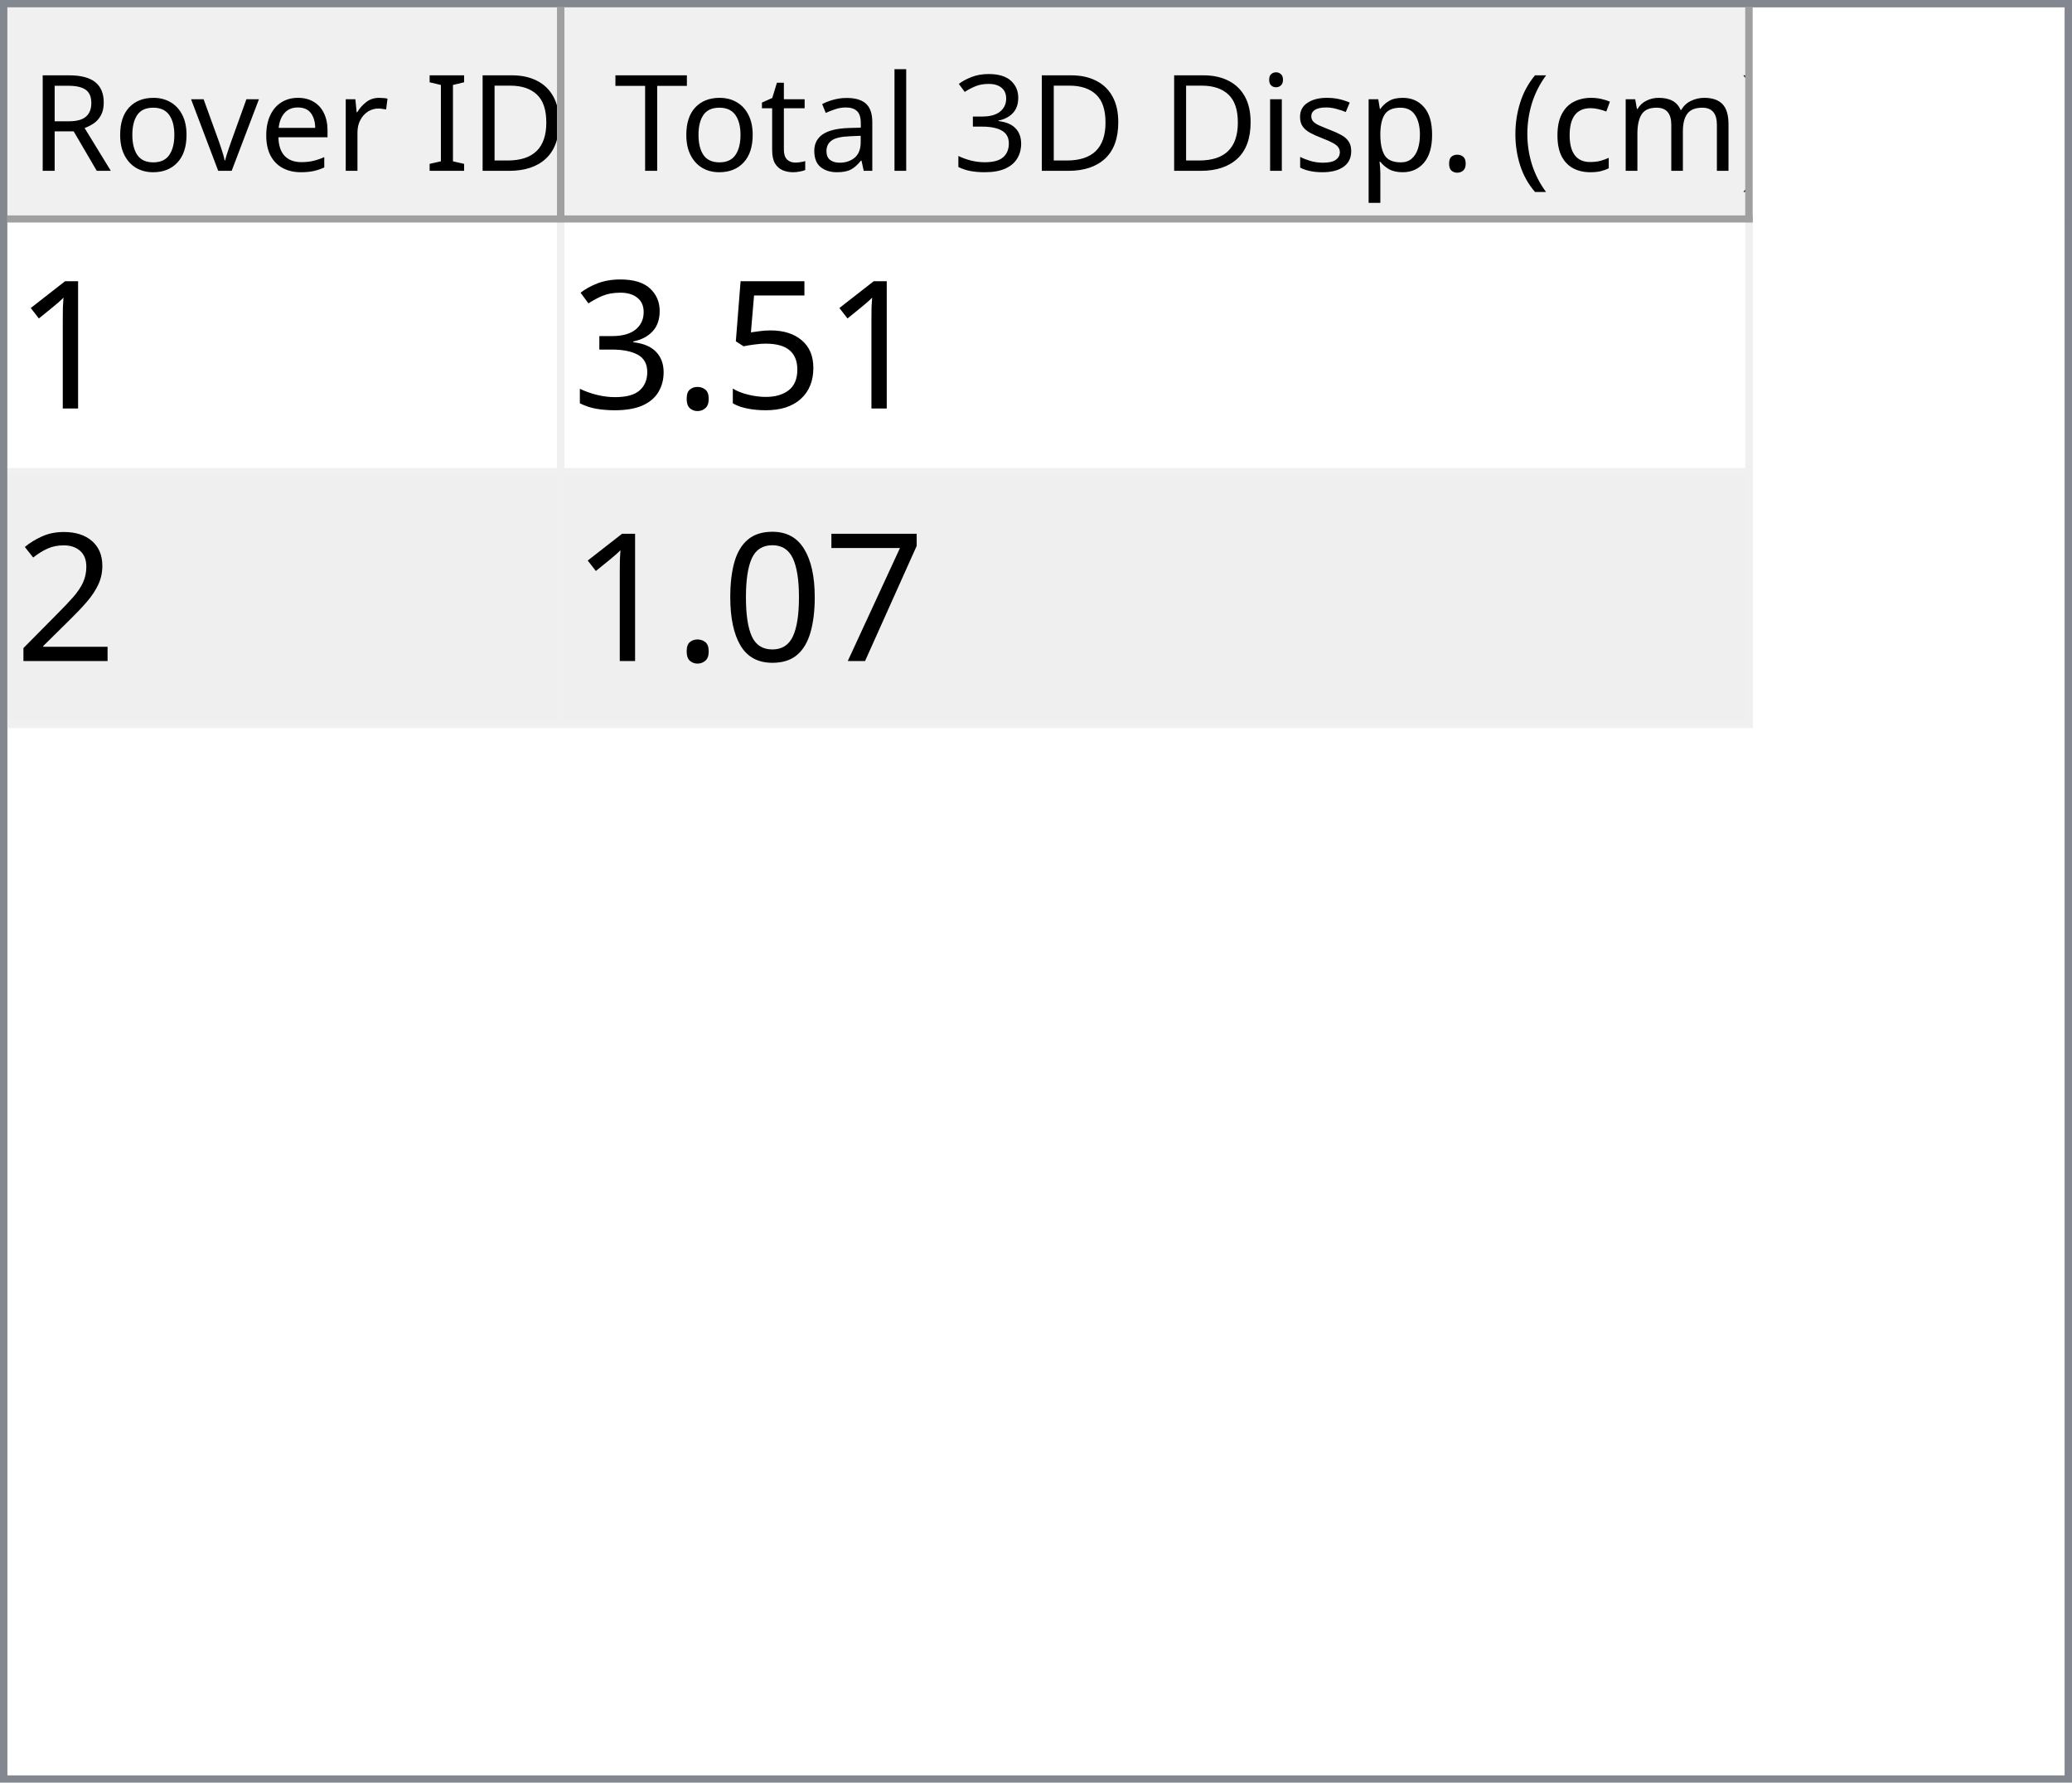
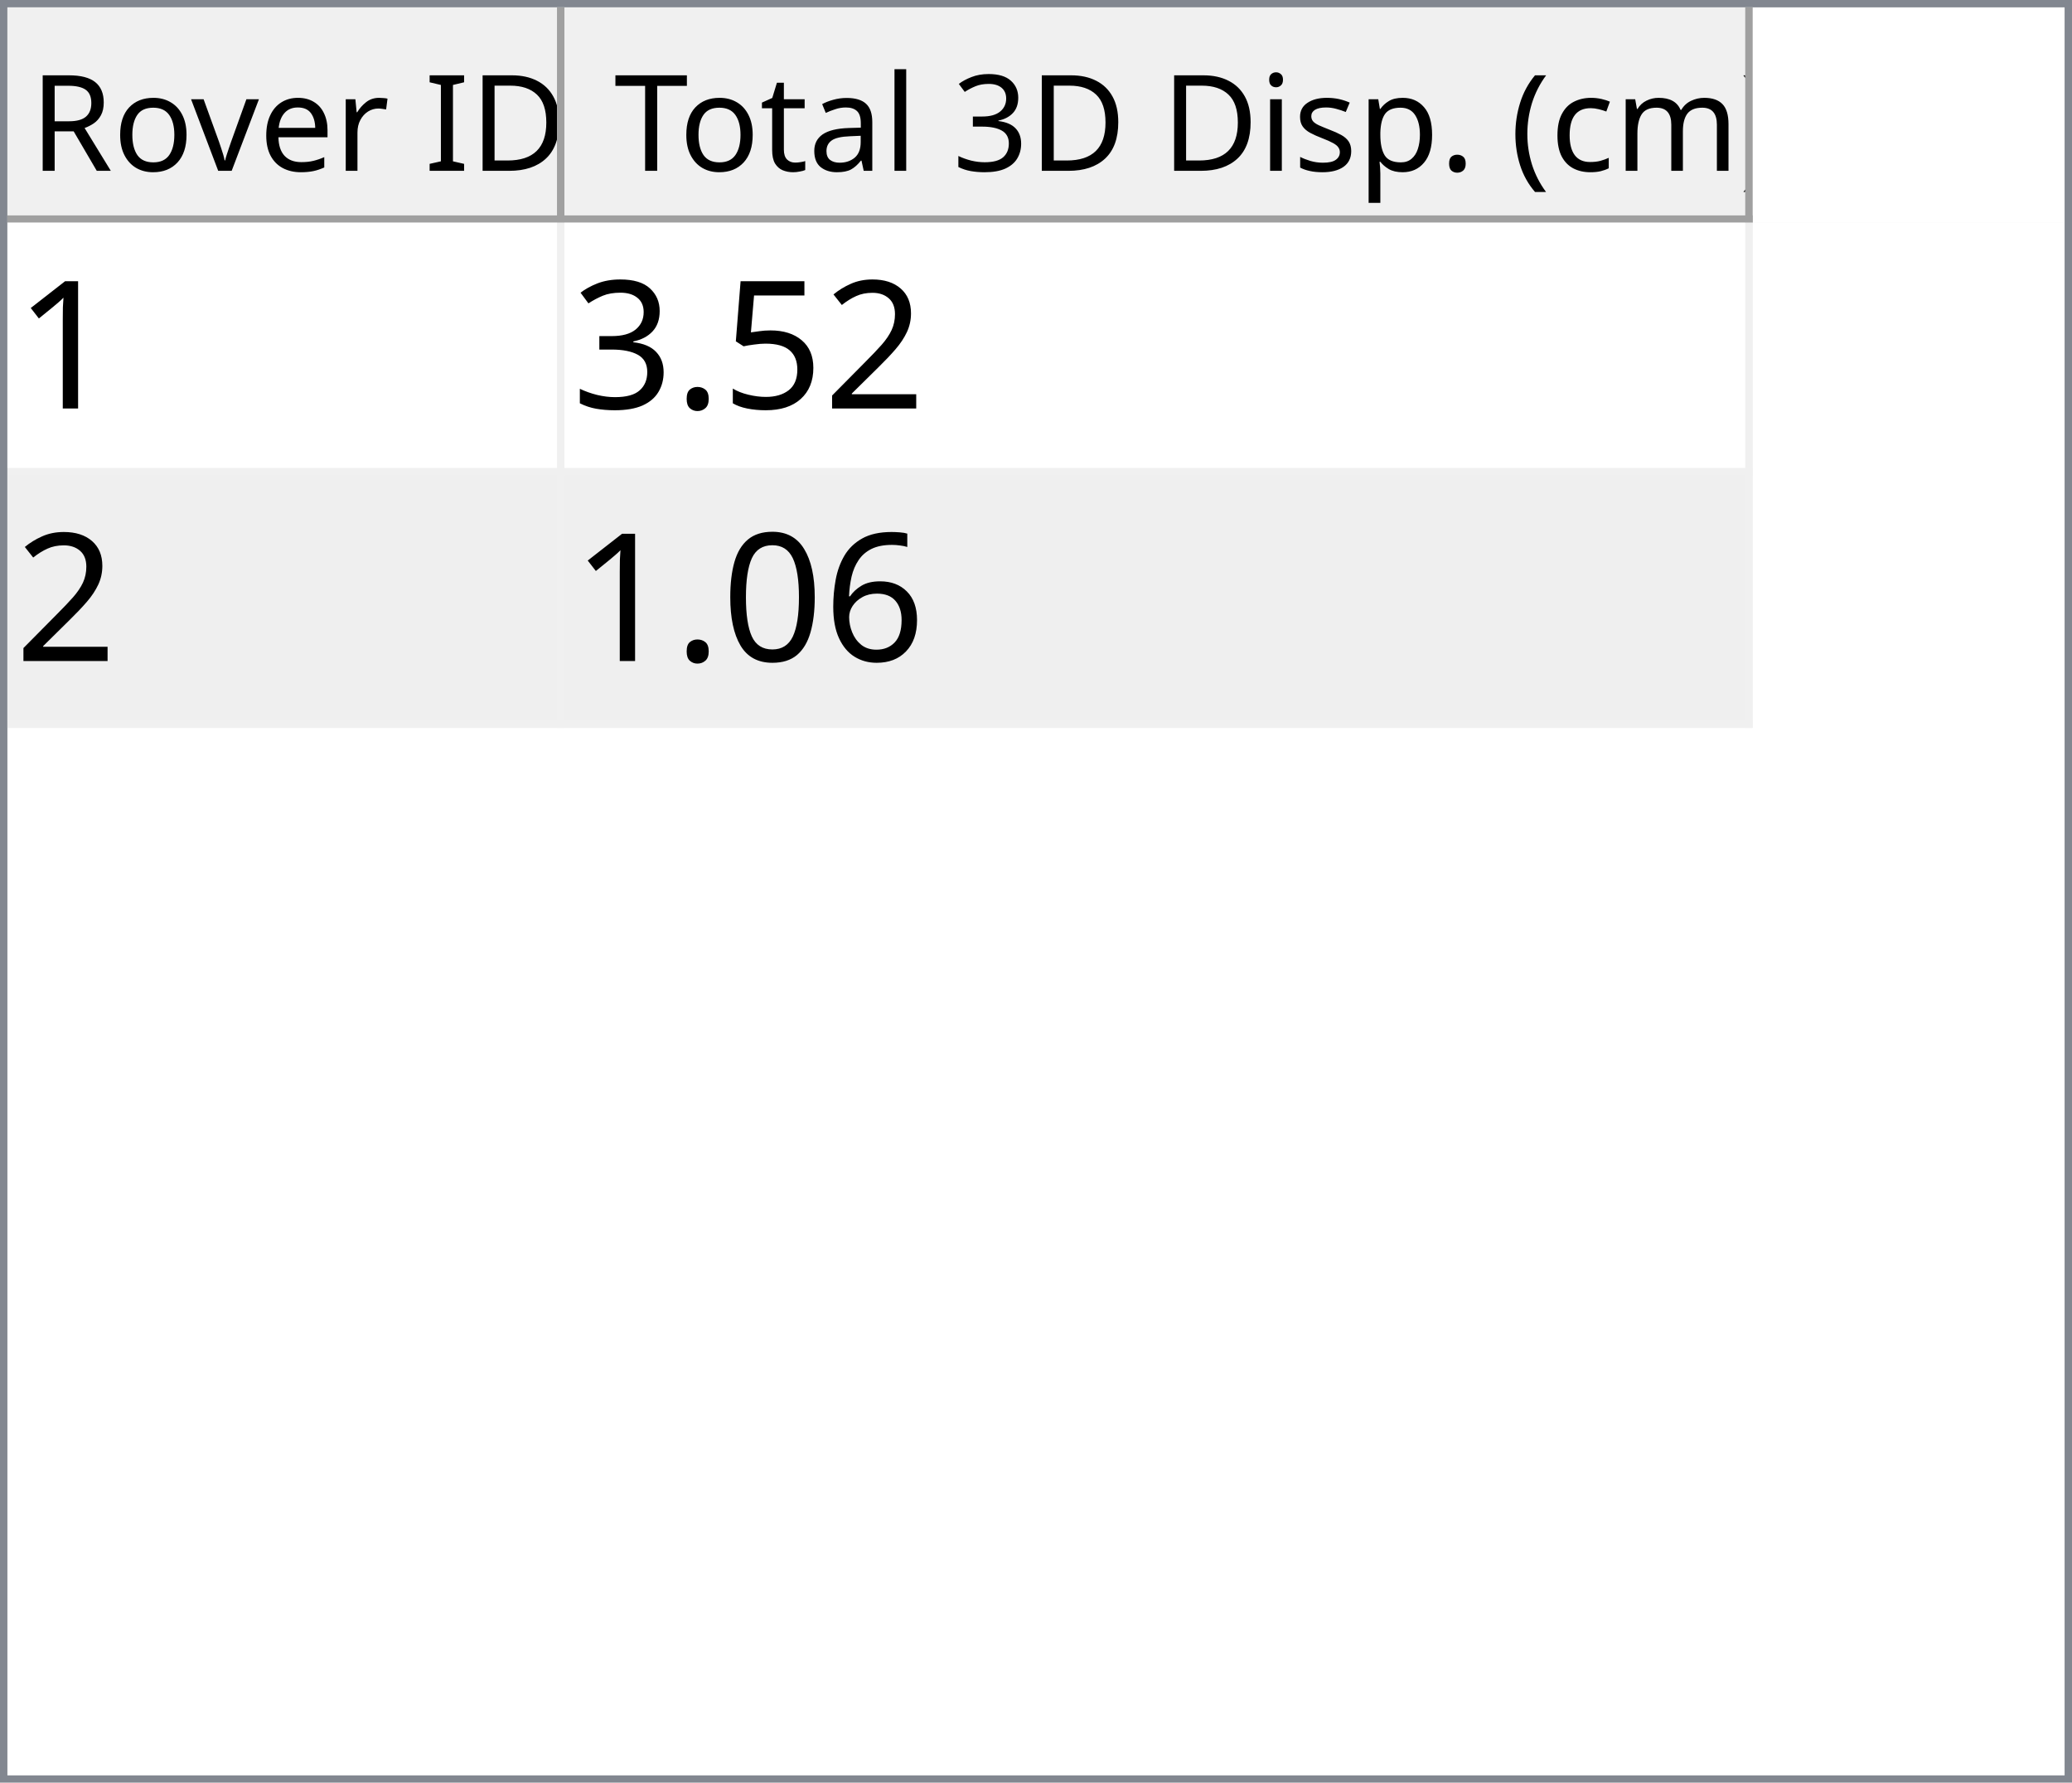
<svg xmlns="http://www.w3.org/2000/svg" style="fill-opacity:1; color-rendering:auto; color-interpolation:auto; text-rendering:auto; stroke:black; stroke-linecap:square; stroke-miterlimit:10; shape-rendering:auto; stroke-opacity:1; fill:black; stroke-dasharray:none; font-weight:normal; stroke-width:1; font-family:'Dialog'; font-style:normal; stroke-linejoin:miter; font-size:12px; stroke-dashoffset:0; image-rendering:auto;" width="279" height="240">
  <defs id="genericDefs" />
  <g>
    <defs id="defs1">
      <clipPath clipPathUnits="userSpaceOnUse" id="clipPath1">
        <path d="M0 0 L279 0 L279 240 L0 240 L0 0 Z" />
      </clipPath>
      <clipPath clipPathUnits="userSpaceOnUse" id="clipPath2">
        <path d="M0 0 L0 240 L279 240 L279 0 Z" />
      </clipPath>
      <clipPath clipPathUnits="userSpaceOnUse" id="clipPath3">
        <path d="M0 0 L0 29 L277 29 L277 0 Z" />
      </clipPath>
      <clipPath clipPathUnits="userSpaceOnUse" id="clipPath4">
        <path d="M0 0 L0 29 L75 29 L75 0 Z" />
      </clipPath>
      <clipPath clipPathUnits="userSpaceOnUse" id="clipPath5">
        <path d="M1 1 L1 28 L74 28 L74 1 Z" />
      </clipPath>
      <clipPath clipPathUnits="userSpaceOnUse" id="clipPath6">
        <path d="M0 0 L0 27 L73 27 L73 0 Z" />
      </clipPath>
      <clipPath clipPathUnits="userSpaceOnUse" id="clipPath7">
        <path d="M-0.5 -0.5 L-0.5 28.5 L74.5 28.5 L74.5 -0.5 Z" />
      </clipPath>
      <clipPath clipPathUnits="userSpaceOnUse" id="clipPath8">
        <path d="M0 0 L0 29 L160 29 L160 0 Z" />
      </clipPath>
      <clipPath clipPathUnits="userSpaceOnUse" id="clipPath9">
        <path d="M1 1 L1 28 L159 28 L159 1 Z" />
      </clipPath>
      <clipPath clipPathUnits="userSpaceOnUse" id="clipPath10">
        <path d="M0 0 L0 27 L158 27 L158 0 Z" />
      </clipPath>
      <clipPath clipPathUnits="userSpaceOnUse" id="clipPath11">
        <path d="M-0.5 -0.5 L-0.5 28.5 L159.5 28.5 L159.5 -0.5 Z" />
      </clipPath>
      <clipPath clipPathUnits="userSpaceOnUse" id="clipPath12">
        <path d="M0 0 L0 209 L277 209 L277 0 Z" />
      </clipPath>
      <clipPath clipPathUnits="userSpaceOnUse" id="clipPath13">
        <path d="M0 0 L0 68 L235 68 L235 0 Z" />
      </clipPath>
      <clipPath clipPathUnits="userSpaceOnUse" id="clipPath14">
        <path d="M-0.5 -0.5 L-0.5 67.5 L234.5 67.5 L234.5 -0.5 Z" />
      </clipPath>
      <clipPath clipPathUnits="userSpaceOnUse" id="clipPath15">
        <path d="M0 0 L0 33 L74 33 L74 0 Z" />
      </clipPath>
      <clipPath clipPathUnits="userSpaceOnUse" id="clipPath16">
        <path d="M0 0 L0 33 L159 33 L159 0 Z" />
      </clipPath>
      <font horiz-adv-x="64.551" id="font1">
        <font-face ascent="107.91" descent="25.098" units-per-em="100" style="font-style:normal; font-family:Segoe UI; font-weight:normal;" />
        <missing-glyph horiz-adv-x="64.551" d="M8.109 0 L8.109 68.266 L56.453 68.266 L56.453 0 L8.109 0 ZM15.328 7.234 L49.219 7.234 L49.219 61.031 L15.328 61.031 L15.328 7.234 Z" />
        <glyph unicode="D" horiz-adv-x="70.117" d="M9.188 0 L9.188 70.016 L28.516 70.016 Q65.531 70.016 65.531 35.891 Q65.531 19.672 55.25 9.836 Q44.969 0 27.734 0 L9.188 0 ZM17.391 62.594 L17.391 7.422 L27.828 7.422 Q41.609 7.422 49.273 14.797 Q56.938 22.172 56.938 35.688 Q56.938 62.594 28.328 62.594 L17.391 62.594 Z" />
        <glyph unicode="I" horiz-adv-x="26.611" d="M17.391 0 L9.188 0 L9.188 70.016 L17.391 70.016 L17.391 0 Z" />
        <glyph unicode=" " horiz-adv-x="27.393" d="" />
        <glyph unicode="r" horiz-adv-x="34.766" d="M34.188 41.891 Q32.078 43.5 28.125 43.5 Q23 43.5 19.555 38.672 Q16.109 33.844 16.109 25.484 L16.109 0 L8.109 0 L8.109 50 L16.109 50 L16.109 39.703 L16.312 39.703 Q18.016 44.969 21.531 47.922 Q25.047 50.875 29.391 50.875 Q32.516 50.875 34.188 50.203 L34.188 41.891 Z" />
        <glyph unicode="e" horiz-adv-x="52.295" d="M48.297 23 L12.984 23 Q13.188 14.656 17.484 10.109 Q21.781 5.562 29.297 5.562 Q37.75 5.562 44.828 11.141 L44.828 3.609 Q38.234 -1.172 27.391 -1.172 Q16.797 -1.172 10.742 5.641 Q4.688 12.453 4.688 24.812 Q4.688 36.469 11.305 43.82 Q17.922 51.172 27.734 51.172 Q37.547 51.172 42.922 44.828 Q48.297 38.484 48.297 27.203 L48.297 23 ZM40.094 29.781 Q40.047 36.719 36.75 40.578 Q33.453 44.438 27.594 44.438 Q21.922 44.438 17.969 40.383 Q14.016 36.328 13.094 29.781 L40.094 29.781 Z" />
        <glyph unicode="v" horiz-adv-x="47.9" d="M47.406 50 L27.484 0 L19.625 0 L0.688 50 L9.469 50 L22.172 13.672 Q23.578 9.672 23.922 6.688 L24.125 6.688 Q24.609 10.453 25.688 13.484 L38.969 50 L47.406 50 Z" />
        <glyph unicode="o" horiz-adv-x="58.594" d="M29 -1.172 Q17.922 -1.172 11.305 5.836 Q4.688 12.844 4.688 24.422 Q4.688 37.016 11.57 44.094 Q18.453 51.172 30.172 51.172 Q41.359 51.172 47.633 44.289 Q53.906 37.406 53.906 25.203 Q53.906 13.234 47.141 6.031 Q40.375 -1.172 29 -1.172 ZM29.594 44.438 Q21.875 44.438 17.383 39.188 Q12.891 33.938 12.891 24.703 Q12.891 15.828 17.43 10.695 Q21.969 5.562 29.594 5.562 Q37.359 5.562 41.531 10.594 Q45.703 15.625 45.703 24.906 Q45.703 34.281 41.531 39.359 Q37.359 44.438 29.594 44.438 Z" />
        <glyph unicode="R" horiz-adv-x="59.814" d="M59.375 0 L49.609 0 L37.891 19.625 Q36.281 22.359 34.766 24.289 Q33.25 26.219 31.664 27.438 Q30.078 28.656 28.25 29.219 Q26.422 29.781 24.125 29.781 L17.391 29.781 L17.391 0 L9.188 0 L9.188 70.016 L30.078 70.016 Q34.672 70.016 38.555 68.867 Q42.438 67.719 45.289 65.375 Q48.141 63.031 49.758 59.547 Q51.375 56.062 51.375 51.375 Q51.375 47.703 50.273 44.656 Q49.172 41.609 47.148 39.211 Q45.125 36.812 42.266 35.133 Q39.406 33.453 35.844 32.516 L35.844 32.328 Q37.594 31.547 38.891 30.547 Q40.188 29.547 41.359 28.18 Q42.531 26.812 43.68 25.078 Q44.828 23.344 46.234 21.047 L59.375 0 ZM17.391 62.594 L17.391 37.203 L28.516 37.203 Q31.594 37.203 34.203 38.133 Q36.812 39.062 38.719 40.797 Q40.625 42.531 41.703 45.047 Q42.781 47.562 42.781 50.688 Q42.781 56.297 39.141 59.445 Q35.5 62.594 28.609 62.594 L17.391 62.594 Z" />
        <glyph unicode=")" horiz-adv-x="30.176" d="M8.297 -15.922 L1.172 -15.922 Q16.406 2.344 16.406 26.812 Q16.406 51.469 1.078 70.016 L8.297 70.016 Q23.531 52.156 23.531 26.703 Q23.531 1.375 8.297 -15.922 Z" />
        <glyph unicode="m" horiz-adv-x="86.133" d="M79.109 0 L71.094 0 L71.094 28.719 Q71.094 37.016 68.531 40.727 Q65.969 44.438 59.906 44.438 Q54.781 44.438 51.195 39.75 Q47.609 35.062 47.609 28.516 L47.609 0 L39.594 0 L39.594 29.688 Q39.594 44.438 28.219 44.438 Q22.953 44.438 19.531 40.016 Q16.109 35.594 16.109 28.516 L16.109 0 L8.109 0 L8.109 50 L16.109 50 L16.109 42.094 L16.312 42.094 Q21.625 51.172 31.844 51.172 Q36.969 51.172 40.773 48.312 Q44.578 45.453 46 40.828 Q51.562 51.172 62.594 51.172 Q79.109 51.172 79.109 30.812 L79.109 0 Z" />
        <glyph unicode="c" horiz-adv-x="46.191" d="M42.188 2.297 Q36.422 -1.172 28.516 -1.172 Q17.828 -1.172 11.258 5.789 Q4.688 12.75 4.688 23.828 Q4.688 36.188 11.766 43.68 Q18.844 51.172 30.672 51.172 Q37.25 51.172 42.281 48.734 L42.281 40.531 Q36.719 44.438 30.375 44.438 Q22.703 44.438 17.797 38.945 Q12.891 33.453 12.891 24.516 Q12.891 15.719 17.508 10.641 Q22.125 5.562 29.891 5.562 Q36.422 5.562 42.188 9.906 L42.188 2.297 Z" />
        <glyph unicode="(" horiz-adv-x="30.176" d="M29.109 -15.922 L21.969 -15.922 Q6.844 1.375 6.844 26.703 Q6.844 52.156 21.969 70.016 L29.203 70.016 Q13.875 51.469 13.875 26.812 Q13.875 2.344 29.109 -15.922 Z" />
        <glyph unicode="." horiz-adv-x="21.68" d="M10.891 -1.078 Q8.641 -1.078 7.055 0.539 Q5.469 2.156 5.469 4.391 Q5.469 6.641 7.055 8.273 Q8.641 9.906 10.891 9.906 Q13.188 9.906 14.797 8.273 Q16.406 6.641 16.406 4.391 Q16.406 2.156 14.797 0.539 Q13.188 -1.078 10.891 -1.078 Z" />
        <glyph unicode="p" horiz-adv-x="58.789" d="M16.312 7.234 L16.109 7.234 L16.109 -23 L8.109 -23 L8.109 50 L16.109 50 L16.109 41.219 L16.312 41.219 Q22.219 51.172 33.594 51.172 Q43.266 51.172 48.688 44.461 Q54.109 37.75 54.109 26.469 Q54.109 13.922 48 6.375 Q41.891 -1.172 31.297 -1.172 Q21.578 -1.172 16.312 7.234 ZM16.109 27.391 L16.109 20.406 Q16.109 14.203 20.141 9.883 Q24.172 5.562 30.375 5.562 Q37.641 5.562 41.773 11.133 Q45.906 16.703 45.906 26.609 Q45.906 34.969 42.047 39.703 Q38.188 44.438 31.594 44.438 Q24.609 44.438 20.359 39.578 Q16.109 34.719 16.109 27.391 Z" />
        <glyph unicode="s" horiz-adv-x="42.432" d="M5.078 1.812 L5.078 10.406 Q11.625 5.562 19.484 5.562 Q30.031 5.562 30.031 12.594 Q30.031 14.594 29.125 15.992 Q28.219 17.391 26.68 18.461 Q25.141 19.531 23.07 20.383 Q21 21.234 18.609 22.172 Q15.281 23.484 12.766 24.828 Q10.25 26.172 8.57 27.859 Q6.891 29.547 6.031 31.695 Q5.172 33.844 5.172 36.719 Q5.172 40.234 6.789 42.945 Q8.406 45.656 11.086 47.484 Q13.766 49.312 17.211 50.242 Q20.656 51.172 24.312 51.172 Q30.812 51.172 35.938 48.922 L35.938 40.828 Q30.422 44.438 23.25 44.438 Q21 44.438 19.195 43.922 Q17.391 43.406 16.094 42.477 Q14.797 41.547 14.086 40.258 Q13.375 38.969 13.375 37.406 Q13.375 35.453 14.086 34.133 Q14.797 32.812 16.164 31.789 Q17.531 30.766 19.484 29.938 Q21.438 29.109 23.922 28.125 Q27.25 26.859 29.883 25.516 Q32.516 24.172 34.375 22.484 Q36.234 20.797 37.234 18.602 Q38.234 16.406 38.234 13.375 Q38.234 9.672 36.602 6.938 Q34.969 4.203 32.234 2.398 Q29.5 0.594 25.93 -0.289 Q22.359 -1.172 18.453 -1.172 Q10.75 -1.172 5.078 1.812 Z" />
        <glyph unicode="i" horiz-adv-x="24.219" d="M12.203 62.703 Q10.062 62.703 8.547 64.164 Q7.031 65.625 7.031 67.875 Q7.031 70.125 8.547 71.609 Q10.062 73.094 12.203 73.094 Q14.406 73.094 15.945 71.609 Q17.484 70.125 17.484 67.875 Q17.484 65.719 15.945 64.211 Q14.406 62.703 12.203 62.703 ZM16.109 0 L8.109 0 L8.109 50 L16.109 50 L16.109 0 Z" />
        <glyph unicode="3" horiz-adv-x="53.906" d="M46.531 19.828 Q46.531 15.094 44.75 11.211 Q42.969 7.328 39.719 4.57 Q36.469 1.812 31.93 0.297 Q27.391 -1.219 21.922 -1.219 Q11.922 -1.219 6 2.594 L6 11.188 Q13.094 5.609 22.219 5.609 Q25.875 5.609 28.828 6.539 Q31.781 7.469 33.906 9.227 Q36.031 10.984 37.18 13.477 Q38.328 15.969 38.328 19.094 Q38.328 32.812 18.797 32.812 L12.984 32.812 L12.984 39.594 L18.5 39.594 Q35.797 39.594 35.797 52.484 Q35.797 64.406 22.609 64.406 Q15.188 64.406 8.688 59.422 L8.688 67.188 Q15.375 71.188 24.609 71.188 Q29 71.188 32.57 69.969 Q36.141 68.75 38.68 66.555 Q41.219 64.359 42.609 61.281 Q44 58.203 44 54.5 Q44 40.672 30.031 36.719 L30.031 36.531 Q33.594 36.141 36.625 34.797 Q39.656 33.453 41.852 31.305 Q44.047 29.156 45.289 26.25 Q46.531 23.344 46.531 19.828 Z" />
        <glyph unicode="l" horiz-adv-x="24.219" d="M16.109 0 L8.109 0 L8.109 74.031 L16.109 74.031 L16.109 0 Z" />
        <glyph unicode="a" horiz-adv-x="50.879" d="M43.891 0 L35.891 0 L35.891 7.812 L35.688 7.812 Q30.469 -1.172 20.312 -1.172 Q12.844 -1.172 8.617 2.781 Q4.391 6.734 4.391 13.281 Q4.391 27.297 20.906 29.594 L35.891 31.688 Q35.891 44.438 25.594 44.438 Q16.547 44.438 9.281 38.281 L9.281 46.484 Q16.656 51.172 26.266 51.172 Q43.891 51.172 43.891 32.516 L43.891 0 ZM35.891 25.297 L23.828 23.641 Q18.266 22.859 15.43 20.875 Q12.594 18.891 12.594 13.875 Q12.594 10.203 15.211 7.883 Q17.828 5.562 22.172 5.562 Q28.125 5.562 32.008 9.742 Q35.891 13.922 35.891 20.312 L35.891 25.297 Z" />
        <glyph unicode="t" horiz-adv-x="33.887" d="M31.297 0.484 Q28.469 -1.078 23.828 -1.078 Q10.688 -1.078 10.688 13.578 L10.688 43.172 L2.094 43.172 L2.094 50 L10.688 50 L10.688 62.203 L18.703 64.797 L18.703 50 L31.297 50 L31.297 43.172 L18.703 43.172 L18.703 14.984 Q18.703 9.969 20.414 7.82 Q22.125 5.672 26.078 5.672 Q29.109 5.672 31.297 7.328 L31.297 0.484 Z" />
        <glyph unicode="T" horiz-adv-x="52.393" d="M50.594 62.594 L30.375 62.594 L30.375 0 L22.172 0 L22.172 62.594 L2 62.594 L2 70.016 L50.594 70.016 L50.594 62.594 Z" />
      </font>
      <font horiz-adv-x="75.0" id="font2">
        <font-face ascent="100.537" descent="21.973" units-per-em="100" style="font-style:normal; font-family:sans-serif; font-weight:normal;" />
        <missing-glyph horiz-adv-x="75.0" d="M12.5 0 L12.5 62.5 L62.5 62.5 L62.5 0 L12.5 0 ZM14.062 1.562 L60.938 1.562 L60.938 60.938 L14.062 60.938 L14.062 1.562 Z" />
        <glyph unicode="1" horiz-adv-x="55.615" d="M37.25 0 L28.469 0 L28.469 56 Q25.297 52.984 20.141 49.953 Q14.984 46.922 10.891 45.406 L10.891 53.906 Q18.266 57.375 23.781 62.305 Q29.297 67.234 31.594 71.875 L37.25 71.875 L37.25 0 Z" />
+         <glyph unicode="2" horiz-adv-x="55.615" d="M50.344 8.453 L50.344 0 L3.031 0 Q2.938 3.172 4.047 6.109 Q5.859 10.938 9.836 15.625 Q13.812 20.312 21.344 26.469 Q33.016 36.031 37.117 41.625 Q41.219 47.219 41.219 52.203 Q41.219 57.422 37.477 61.008 Q33.734 64.594 27.734 64.594 Q21.391 64.594 17.578 60.789 Q13.766 56.984 13.719 50.25 L4.688 51.172 Q5.609 61.281 11.664 66.578 Q17.719 71.875 27.938 71.875 Q38.234 71.875 44.242 66.164 Q50.25 60.453 50.25 52 Q50.25 47.703 48.492 43.555 Q46.734 39.406 42.656 34.812 Q38.578 30.219 29.109 22.219 Q21.188 15.578 18.945 13.211 Q16.703 10.844 15.234 8.453 L50.344 8.453 Z" />
        <glyph unicode="5" horiz-adv-x="55.615" d="M4.156 18.75 L13.375 19.531 Q14.406 12.797 18.141 9.398 Q21.875 6 27.156 6 Q33.5 6 37.891 10.789 Q42.281 15.578 42.281 23.484 Q42.281 31 38.062 35.352 Q33.844 39.703 27 39.703 Q22.75 39.703 19.336 37.773 Q15.922 35.844 13.969 32.766 L5.719 33.844 L12.641 70.609 L48.25 70.609 L48.25 62.203 L19.672 62.203 L15.828 42.969 Q22.266 47.469 29.344 47.469 Q38.719 47.469 45.164 40.969 Q51.609 34.469 51.609 24.266 Q51.609 14.547 45.953 7.469 Q39.062 -1.219 27.156 -1.219 Q17.391 -1.219 11.211 4.25 Q5.031 9.719 4.156 18.75 Z" />
        <glyph unicode="." horiz-adv-x="27.783" d="M9.078 0 L9.078 10.016 L19.094 10.016 L19.094 0 L9.078 0 Z" />
        <glyph unicode="3" horiz-adv-x="55.615" d="M4.203 18.891 L12.984 20.062 Q14.5 12.594 18.141 9.297 Q21.781 6 27 6 Q33.203 6 37.477 10.297 Q41.75 14.594 41.75 20.953 Q41.75 27 37.797 30.93 Q33.844 34.859 27.734 34.859 Q25.25 34.859 21.531 33.891 L22.516 41.609 Q23.391 41.5 23.922 41.5 Q29.547 41.5 34.039 44.43 Q38.531 47.359 38.531 53.469 Q38.531 58.297 35.258 61.477 Q31.984 64.656 26.812 64.656 Q21.688 64.656 18.266 61.43 Q14.844 58.203 13.875 51.766 L5.078 53.328 Q6.688 62.156 12.398 67.016 Q18.109 71.875 26.609 71.875 Q32.469 71.875 37.398 69.359 Q42.328 66.844 44.945 62.5 Q47.562 58.156 47.562 53.266 Q47.562 48.641 45.07 44.828 Q42.578 41.016 37.703 38.766 Q44.047 37.312 47.562 32.695 Q51.078 28.078 51.078 21.141 Q51.078 11.766 44.242 5.25 Q37.406 -1.266 26.953 -1.266 Q17.531 -1.266 11.305 4.352 Q5.078 9.969 4.203 18.891 Z" />
-         <glyph unicode="2" horiz-adv-x="55.615" d="M50.344 8.453 L50.344 0 L3.031 0 Q2.938 3.172 4.047 6.109 Q5.859 10.938 9.836 15.625 Q13.812 20.312 21.344 26.469 Q33.016 36.031 37.117 41.625 Q41.219 47.219 41.219 52.203 Q41.219 57.422 37.477 61.008 Q33.734 64.594 27.734 64.594 Q21.391 64.594 17.578 60.789 Q13.766 56.984 13.719 50.25 L4.688 51.172 Q5.609 61.281 11.664 66.578 Q17.719 71.875 27.938 71.875 Q38.234 71.875 44.242 66.164 Q50.25 60.453 50.25 52 Q50.25 47.703 48.492 43.555 Q46.734 39.406 42.656 34.812 Q38.578 30.219 29.109 22.219 Q21.188 15.578 18.945 13.211 Q16.703 10.844 15.234 8.453 L50.344 8.453 Z" />
-         <glyph unicode="7" horiz-adv-x="55.615" d="M4.734 62.203 L4.734 70.656 L51.078 70.656 L51.078 63.812 Q44.234 56.547 37.523 44.484 Q30.812 32.422 27.156 19.672 Q24.516 10.688 23.781 0 L14.75 0 Q14.891 8.453 18.062 20.414 Q21.234 32.375 27.172 43.484 Q33.109 54.594 39.797 62.203 L4.734 62.203 Z" />
+         <glyph unicode="6" horiz-adv-x="55.615" d="M49.75 54.047 L41.016 53.375 Q39.844 58.547 37.703 60.891 Q34.125 64.656 28.906 64.656 Q24.703 64.656 21.531 62.312 Q17.391 59.281 14.992 53.469 Q12.594 47.656 12.5 36.922 Q15.672 41.75 20.266 44.094 Q24.859 46.438 29.891 46.438 Q38.672 46.438 44.852 39.969 Q51.031 33.5 51.031 23.25 Q51.031 16.5 48.125 10.719 Q45.219 4.938 40.141 1.859 Q35.062 -1.219 28.609 -1.219 Q17.625 -1.219 10.695 6.859 Q3.766 14.938 3.766 33.5 Q3.766 54.25 11.422 63.672 Q18.109 71.875 29.438 71.875 Q37.891 71.875 43.289 67.141 Q48.688 62.406 49.75 54.047 ZM13.875 23.188 Q13.875 18.656 15.797 14.508 Q17.719 10.359 21.188 8.18 Q24.656 6 28.469 6 Q34.031 6 38.039 10.492 Q42.047 14.984 42.047 22.703 Q42.047 30.125 38.086 34.398 Q34.125 38.672 28.125 38.672 Q22.172 38.672 18.023 34.398 Q13.875 30.125 13.875 23.188 Z" />
        <glyph unicode="0" horiz-adv-x="55.615" d="M4.156 35.297 Q4.156 48 6.766 55.742 Q9.375 63.484 14.523 67.68 Q19.672 71.875 27.484 71.875 Q33.25 71.875 37.594 69.555 Q41.938 67.234 44.773 62.867 Q47.609 58.5 49.219 52.227 Q50.828 45.953 50.828 35.297 Q50.828 22.703 48.242 14.969 Q45.656 7.234 40.508 3.008 Q35.359 -1.219 27.484 -1.219 Q17.141 -1.219 11.234 6.203 Q4.156 15.141 4.156 35.297 ZM13.188 35.297 Q13.188 17.672 17.312 11.836 Q21.438 6 27.484 6 Q33.547 6 37.672 11.859 Q41.797 17.719 41.797 35.297 Q41.797 52.984 37.672 58.789 Q33.547 64.594 27.391 64.594 Q21.344 64.594 17.719 59.469 Q13.188 52.938 13.188 35.297 Z" />
      </font>
    </defs>
    <g style="fill:white; stroke:white;">
      <rect x="0" y="0" width="279" style="clip-path:url(#clipPath1); stroke:none;" height="240" />
    </g>
    <g style="fill:white; text-rendering:optimizeSpeed; color-rendering:optimizeSpeed; image-rendering:optimizeSpeed; shape-rendering:crispEdges; stroke:white; color-interpolation:sRGB;">
      <rect x="0" width="279" height="240" y="0" style="stroke:none;" />
      <path style="stroke:none;" d="M0 240 L279 240 L279 0 L0 0 Z" />
    </g>
    <g style="fill:rgb(240,240,240); font-size:18px; font-family:'Segoe UI'; stroke:rgb(240,240,240);">
      <rect x="0" y="0" width="279" style="clip-path:url(#clipPath2); stroke:none;" height="240" />
    </g>
    <g style="fill:rgb(130,135,144); font-size:18px; font-family:'Segoe UI'; stroke:rgb(130,135,144);">
      <path d="M0 0 L279 0 L279 240 L0 240 L0 0 ZM1 1 L278 1 L278 239 L1 239 L1 1 Z" style="fill-rule:evenodd; clip-path:url(#clipPath2); stroke:none;" />
    </g>
    <g style="fill:white; font-size:18px; font-family:'Segoe UI'; stroke:white;" transform="translate(1,1)">
      <rect x="0" y="0" width="277" style="clip-path:url(#clipPath3); stroke:none;" height="29" />
    </g>
    <g style="fill:rgb(240,240,240); font-size:18px; font-family:'Segoe UI'; stroke:rgb(240,240,240);" transform="translate(1,1)">
      <rect x="0" y="0" width="75" style="clip-path:url(#clipPath4); stroke:none;" height="29" />
    </g>
    <g style="font-family:'Segoe UI'; font-size:18px;" transform="translate(2,2)">
      <text x="2" xml:space="preserve" y="21" style="clip-path:url(#clipPath6); stroke:none;">Rover ID</text>
    </g>
    <g transform="translate(1.5,1.5)" style="fill:rgb(160,160,160); font-size:18px; font-family:'Segoe UI'; stroke:rgb(160,160,160); stroke-linejoin:bevel;">
      <line x1="74" x2="74" y1="0" style="fill:none; clip-path:url(#clipPath7);" y2="28" />
    </g>
    <g transform="matrix(1,0,0,1,1,1) translate(0.5,0.5)" style="fill:rgb(160,160,160); font-size:18px; font-family:'Segoe UI'; stroke:rgb(160,160,160); stroke-linejoin:bevel;">
      <line x1="0" x2="74" y1="28" style="fill:none; clip-path:url(#clipPath7);" y2="28" />
    </g>
    <g style="fill:rgb(240,240,240); font-size:18px; font-family:'Segoe UI'; stroke:rgb(240,240,240);" transform="translate(76,1)">
      <rect x="0" y="0" width="160" style="clip-path:url(#clipPath8); stroke:none;" height="29" />
    </g>
    <g style="font-family:'Segoe UI'; font-size:18px;" transform="translate(77,2)">
      <text x="1" xml:space="preserve" y="21" style="clip-path:url(#clipPath10); stroke:none;"> Total 3D Disp. (cm)</text>
    </g>
    <g transform="translate(76.5,1.5)" style="fill:rgb(160,160,160); font-size:18px; font-family:'Segoe UI'; stroke:rgb(160,160,160); stroke-linejoin:bevel;">
      <line x1="159" x2="159" y1="0" style="fill:none; clip-path:url(#clipPath11);" y2="28" />
    </g>
    <g transform="matrix(1,0,0,1,76,1) translate(0.5,0.5)" style="fill:rgb(160,160,160); font-size:18px; font-family:'Segoe UI'; stroke:rgb(160,160,160); stroke-linejoin:bevel;">
      <line x1="0" x2="159" y1="28" style="fill:none; clip-path:url(#clipPath11);" y2="28" />
    </g>
    <g style="fill:white; font-size:18px; font-family:'Segoe UI'; stroke:white;" transform="translate(1,30)">
      <rect x="0" y="0" width="277" style="clip-path:url(#clipPath12); stroke:none;" height="209" />
    </g>
    <g style="fill:rgb(240,240,240); font-size:24px; font-family:sans-serif; stroke:rgb(240,240,240);" transform="translate(1,30)">
      <rect x="0" y="0" width="235" style="clip-path:url(#clipPath13); stroke:none;" height="68" />
      <line transform="translate(0.5,0.5)" x1="0" x2="234" y1="33" style="clip-path:url(#clipPath14); fill:none; stroke-linejoin:bevel;" y2="33" />
    </g>
    <g transform="matrix(1,0,0,1,1,30) translate(0.5,0.5)" style="fill:rgb(240,240,240); font-size:24px; font-family:sans-serif; stroke:rgb(240,240,240); stroke-linejoin:bevel;">
      <line x1="0" x2="234" y1="67" style="fill:none; clip-path:url(#clipPath14);" y2="67" />
    </g>
    <g transform="matrix(1,0,0,1,1,30) translate(0.5,0.5)" style="fill:rgb(240,240,240); font-size:24px; font-family:sans-serif; stroke:rgb(240,240,240); stroke-linejoin:bevel;">
      <line x1="74" x2="74" y1="0" style="fill:none; clip-path:url(#clipPath14);" y2="67" />
    </g>
    <g transform="matrix(1,0,0,1,1,30) translate(0.5,0.5)" style="fill:rgb(240,240,240); font-size:24px; font-family:sans-serif; stroke:rgb(240,240,240); stroke-linejoin:bevel;">
      <line x1="234" x2="234" y1="0" style="fill:none; clip-path:url(#clipPath14);" y2="67" />
    </g>
    <g style="fill:white; font-size:24px; font-family:sans-serif; stroke:white;" transform="matrix(1,0,0,1,1,30)">
      <rect x="0" y="0" width="74" style="clip-path:url(#clipPath15); stroke:none;" height="33" />
      <text x="1" y="25" style="fill:black; clip-path:url(#clipPath15); stroke:none;" xml:space="preserve">1</text>
    </g>
    <g style="fill:white; font-size:24px; font-family:sans-serif; stroke:white;" transform="matrix(1,0,0,1,1,30) translate(75,0)">
      <rect x="0" y="0" width="159" style="clip-path:url(#clipPath16); stroke:none;" height="33" />
-       <text x="1" y="25" style="fill:black; clip-path:url(#clipPath16); stroke:none;" xml:space="preserve">3.51</text>
+       <text x="1" y="25" style="fill:black; clip-path:url(#clipPath16); stroke:none;" xml:space="preserve">3.52</text>
    </g>
    <g style="fill:rgb(239,239,239); font-size:24px; font-family:sans-serif; stroke:rgb(239,239,239);" transform="matrix(1,0,0,1,1,30) translate(0,34)">
      <rect x="0" y="0" width="74" style="clip-path:url(#clipPath15); stroke:none;" height="33" />
      <text x="1" y="25" style="fill:black; clip-path:url(#clipPath15); stroke:none;" xml:space="preserve">2</text>
    </g>
    <g style="fill:rgb(239,239,239); font-size:24px; font-family:sans-serif; stroke:rgb(239,239,239);" transform="matrix(1,0,0,1,1,30) translate(75,34)">
      <rect x="0" y="0" width="159" style="clip-path:url(#clipPath16); stroke:none;" height="33" />
-       <text x="1" y="25" style="fill:black; clip-path:url(#clipPath16); stroke:none;" xml:space="preserve">1.07</text>
+       <text x="1" y="25" style="fill:black; clip-path:url(#clipPath16); stroke:none;" xml:space="preserve">1.06</text>
    </g>
  </g>
</svg>
